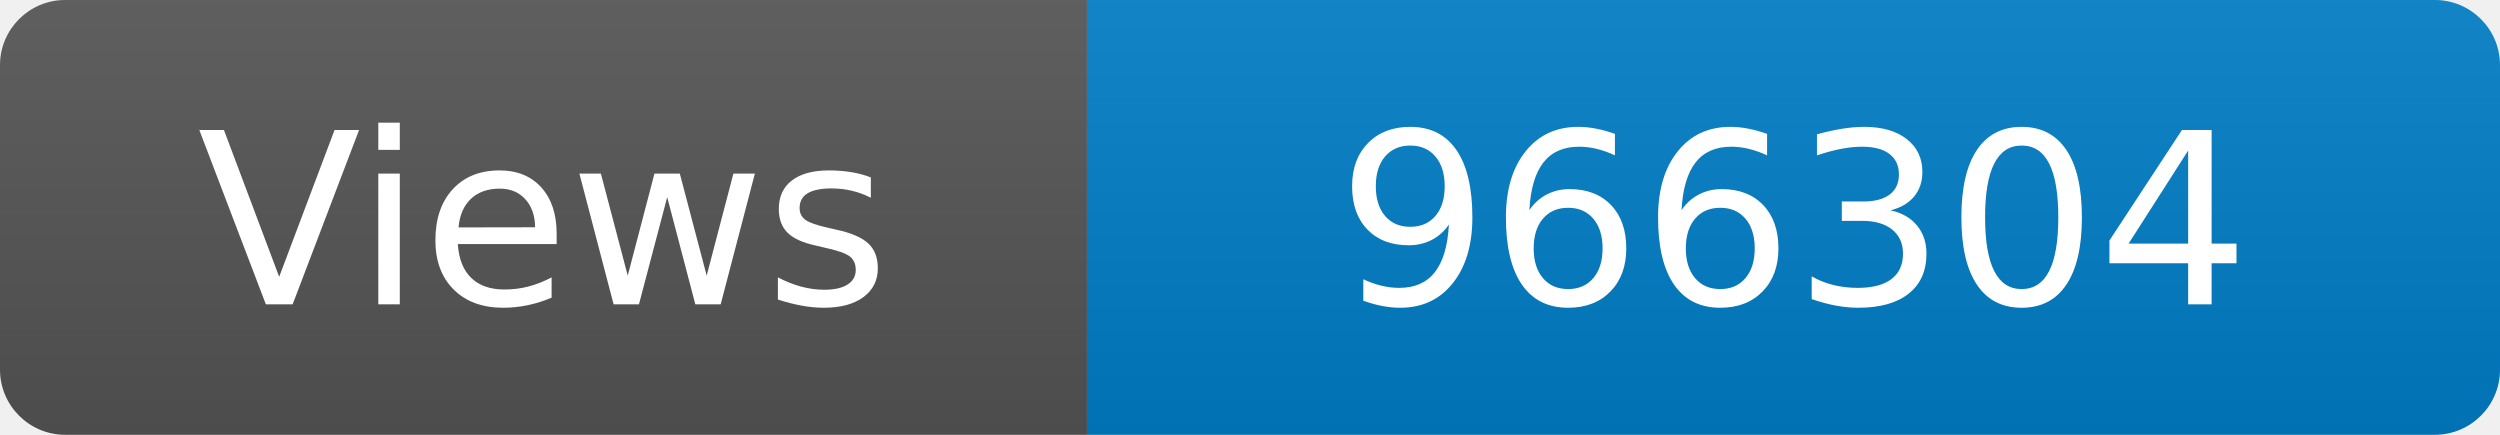
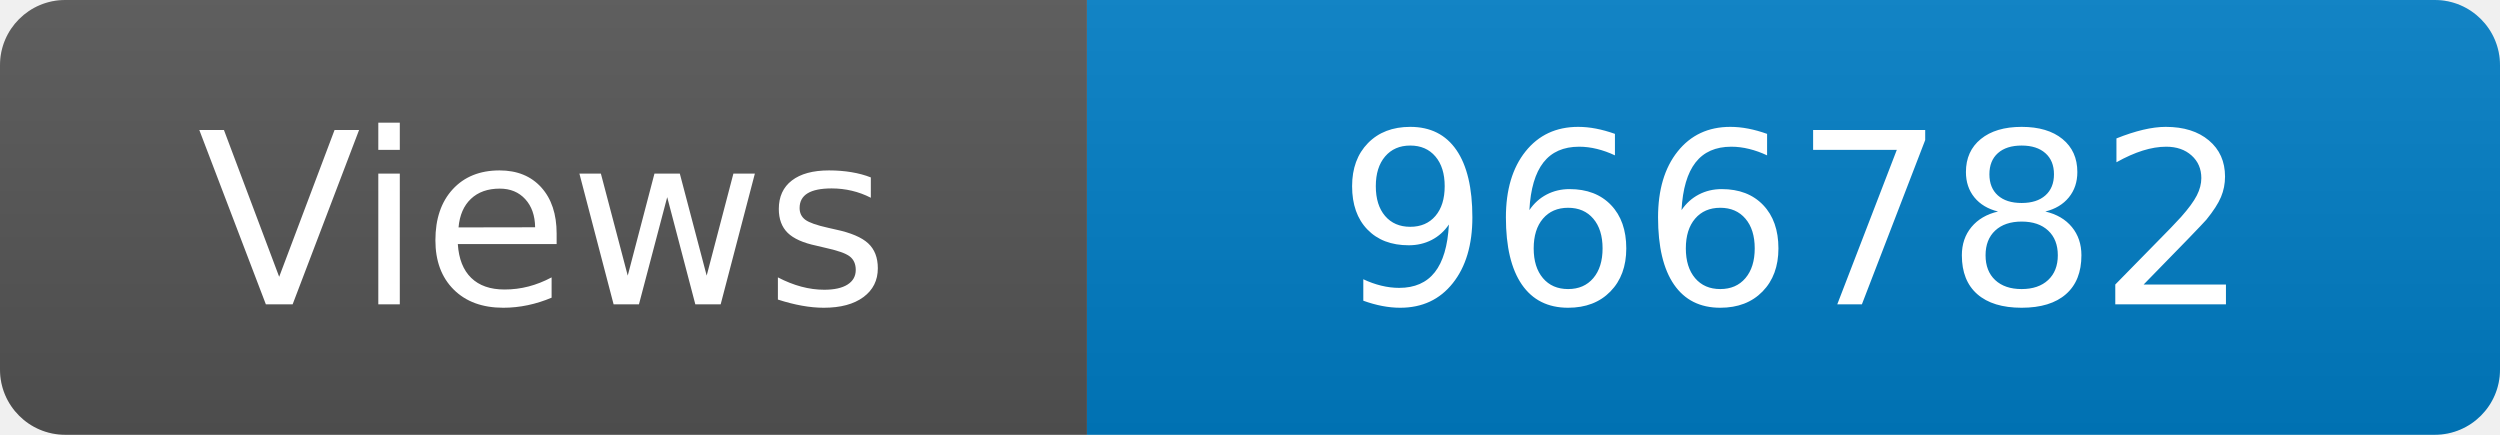
<svg xmlns="http://www.w3.org/2000/svg" width="115" height="20" role="img" aria-label="Maintained?: yes">
  <linearGradient id="s" x2="0" y2="100%">
    <stop offset="0" stop-color="#bbb" stop-opacity=".1" />
    <stop offset="1" stop-opacity=".1" />
  </linearGradient>
  <clipPath id="r">
    <rect width="115" height="20" rx="3" fill="#fff" />
  </clipPath>
  <g clip-path="url(#r)">
    <rect width="50" height="20" fill="#555" />
    <rect x="50" width="160" height="20" fill="#007ec6" />
    <rect width="115" height="20" fill="url(#s)" />
  </g>
  <g fill="#fff" text-anchor="middle" font-family="Verdana,Geneva,DejaVu Sans,sans-serif" font-size="110">
    <text x="250" y="140" transform="scale(.1)" fill="#fff">Views</text>
-     <text x="825" y="140" transform="scale(.1)" fill="#fff">966304</text>
+     <text x="825" y="140" transform="scale(.1)" fill="#fff">966782</text>
  </g>
</svg>
